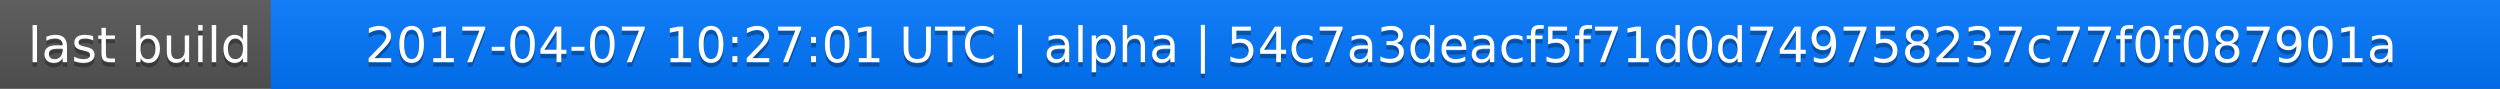
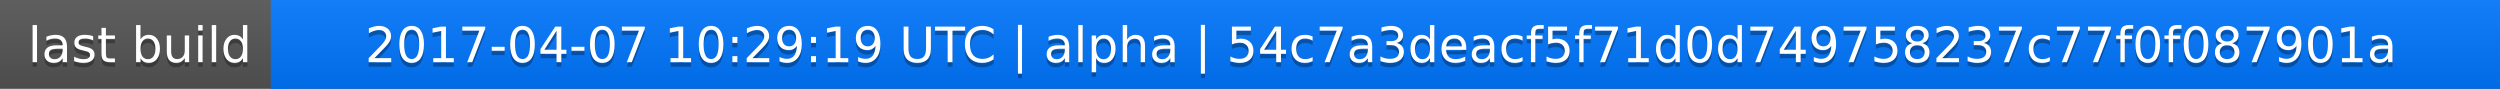
<svg xmlns="http://www.w3.org/2000/svg" width="563" height="20">
  <linearGradient id="a" x2="0" y2="100%">
    <stop offset="0" stop-color="#bbb" stop-opacity=".1" />
    <stop offset="1" stop-opacity=".1" />
  </linearGradient>
  <rect rx="0" width="563" height="20" fill="#555" />
  <rect rx="0" x="61" width="502" height="20" fill="#07f" />
  <path fill="#07f" d="M61 0h4v20h-4z" />
  <rect rx="0" width="563" height="20" fill="url(#a)" />
  <g fill="#fff" text-anchor="middle" font-family="DejaVu Sans,Verdana,Geneva,sans-serif" font-size="11">
    <text x="31.5" y="15" fill="#010101" fill-opacity=".3">last build</text>
    <text x="31.5" y="14">last build</text>
-     <text x="311" y="15" fill="#010101" fill-opacity=".3">2017-04-07 10:27:01 UTC | alpha | 54c7a3deacf5f71d0d749758237c77f0f087901a</text>
-     <text x="311" y="14">2017-04-07 10:27:01 UTC | alpha | 54c7a3deacf5f71d0d749758237c77f0f087901a</text>
+     <text x="311" y="15" fill="#010101" fill-opacity=".3">2017-04-07 10:29:19 UTC | alpha | 54c7a3deacf5f71d0d749758237c77f0f087901a</text>
+     <text x="311" y="14">2017-04-07 10:29:19 UTC | alpha | 54c7a3deacf5f71d0d749758237c77f0f087901a</text>
  </g>
</svg>
